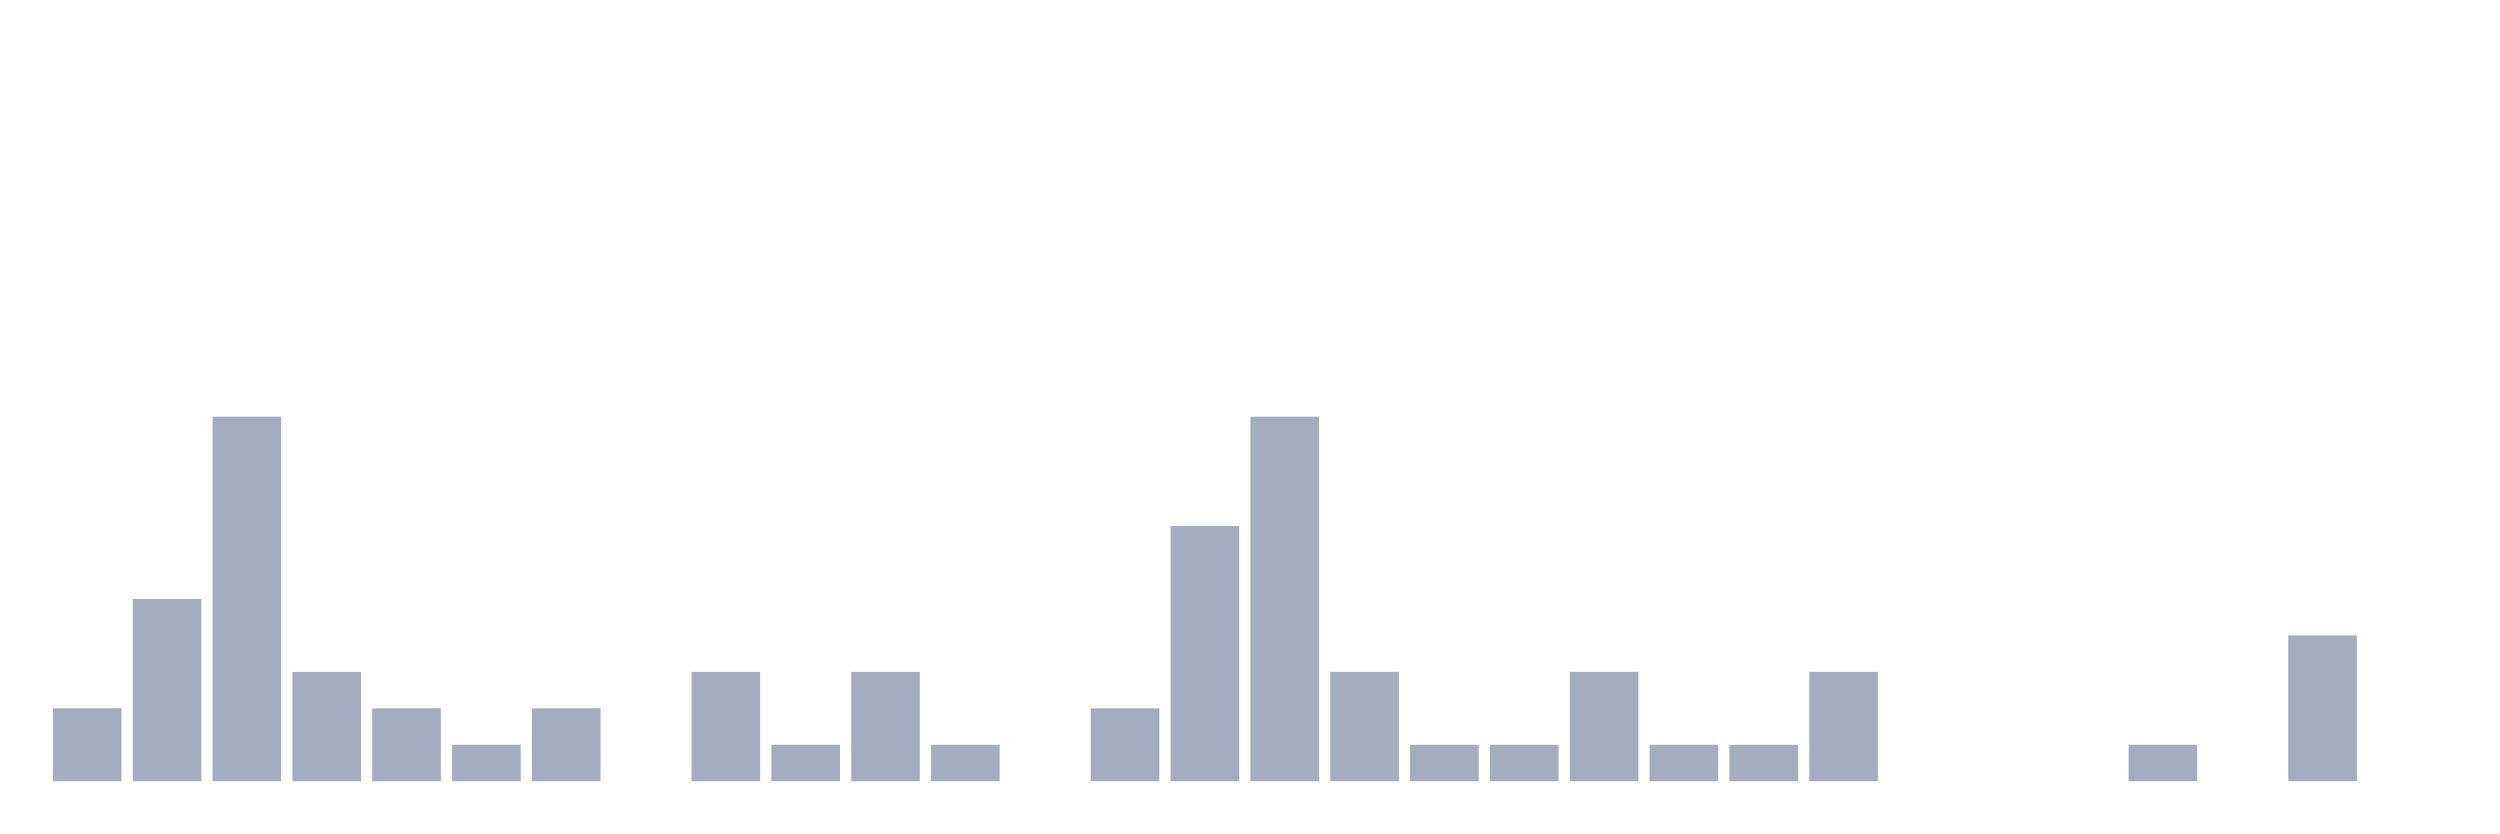
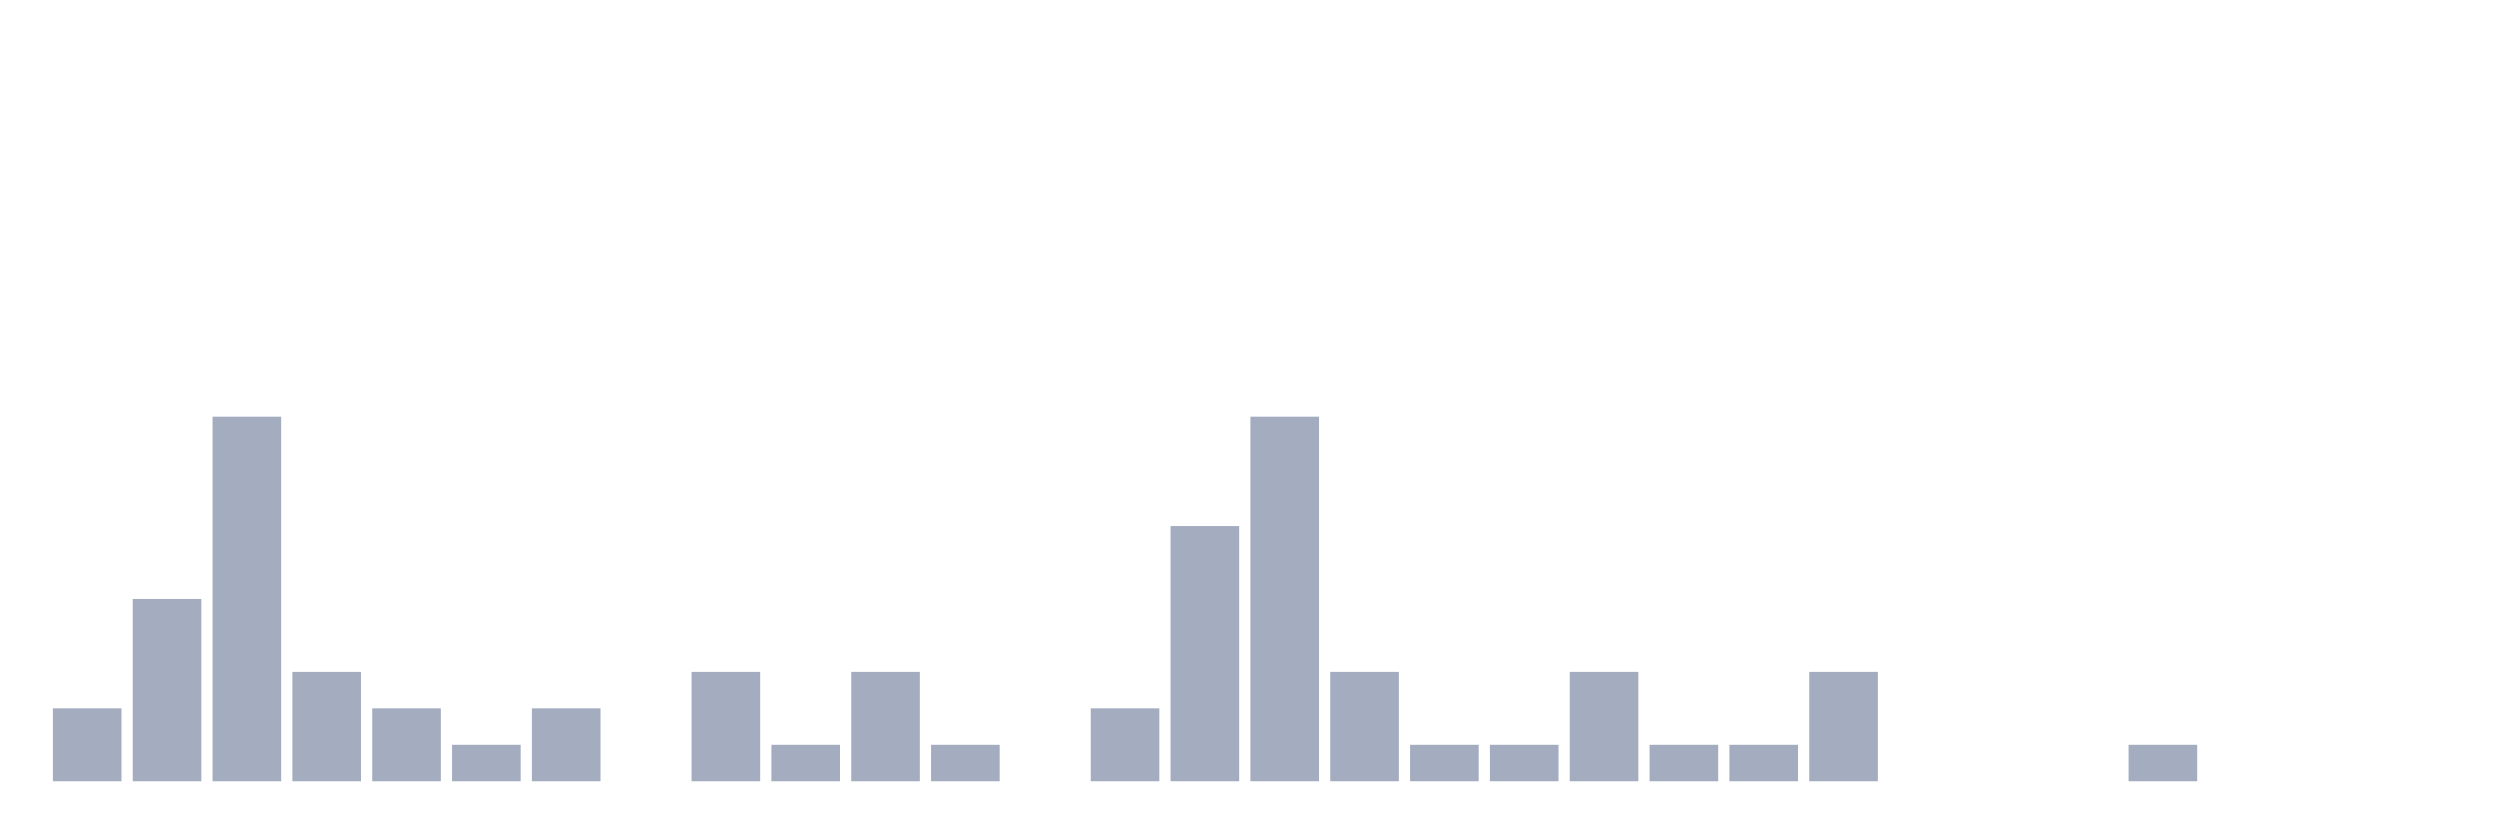
<svg xmlns="http://www.w3.org/2000/svg" viewBox="0 0 480 160">
  <g transform="translate(10,10)">
    <rect class="bar" x="0.153" width="13.175" y="126" height="14" fill="rgb(164,173,192)" />
    <rect class="bar" x="15.482" width="13.175" y="105" height="35" fill="rgb(164,173,192)" />
    <rect class="bar" x="30.81" width="13.175" y="70" height="70" fill="rgb(164,173,192)" />
    <rect class="bar" x="46.138" width="13.175" y="119" height="21" fill="rgb(164,173,192)" />
    <rect class="bar" x="61.466" width="13.175" y="126" height="14" fill="rgb(164,173,192)" />
    <rect class="bar" x="76.794" width="13.175" y="133" height="7" fill="rgb(164,173,192)" />
    <rect class="bar" x="92.123" width="13.175" y="126" height="14" fill="rgb(164,173,192)" />
    <rect class="bar" x="107.451" width="13.175" y="140" height="0" fill="rgb(164,173,192)" />
    <rect class="bar" x="122.779" width="13.175" y="119" height="21" fill="rgb(164,173,192)" />
    <rect class="bar" x="138.107" width="13.175" y="133" height="7" fill="rgb(164,173,192)" />
    <rect class="bar" x="153.436" width="13.175" y="119" height="21" fill="rgb(164,173,192)" />
    <rect class="bar" x="168.764" width="13.175" y="133" height="7" fill="rgb(164,173,192)" />
    <rect class="bar" x="184.092" width="13.175" y="140" height="0" fill="rgb(164,173,192)" />
    <rect class="bar" x="199.42" width="13.175" y="126" height="14" fill="rgb(164,173,192)" />
    <rect class="bar" x="214.748" width="13.175" y="91" height="49" fill="rgb(164,173,192)" />
    <rect class="bar" x="230.077" width="13.175" y="70" height="70" fill="rgb(164,173,192)" />
    <rect class="bar" x="245.405" width="13.175" y="119" height="21" fill="rgb(164,173,192)" />
    <rect class="bar" x="260.733" width="13.175" y="133" height="7" fill="rgb(164,173,192)" />
    <rect class="bar" x="276.061" width="13.175" y="133" height="7" fill="rgb(164,173,192)" />
    <rect class="bar" x="291.39" width="13.175" y="119" height="21" fill="rgb(164,173,192)" />
    <rect class="bar" x="306.718" width="13.175" y="133" height="7" fill="rgb(164,173,192)" />
    <rect class="bar" x="322.046" width="13.175" y="133" height="7" fill="rgb(164,173,192)" />
    <rect class="bar" x="337.374" width="13.175" y="119" height="21" fill="rgb(164,173,192)" />
    <rect class="bar" x="352.702" width="13.175" y="140" height="0" fill="rgb(164,173,192)" />
    <rect class="bar" x="368.031" width="13.175" y="140" height="0" fill="rgb(164,173,192)" />
    <rect class="bar" x="383.359" width="13.175" y="140" height="0" fill="rgb(164,173,192)" />
    <rect class="bar" x="398.687" width="13.175" y="133" height="7" fill="rgb(164,173,192)" />
    <rect class="bar" x="414.015" width="13.175" y="140" height="0" fill="rgb(164,173,192)" />
-     <rect class="bar" x="429.344" width="13.175" y="112" height="28" fill="rgb(164,173,192)" />
+     <rect class="bar" x="429.344" width="13.175" y="140" height="0" fill="rgb(164,173,192)" />
    <rect class="bar" x="444.672" width="13.175" y="140" height="0" fill="rgb(164,173,192)" />
  </g>
</svg>
